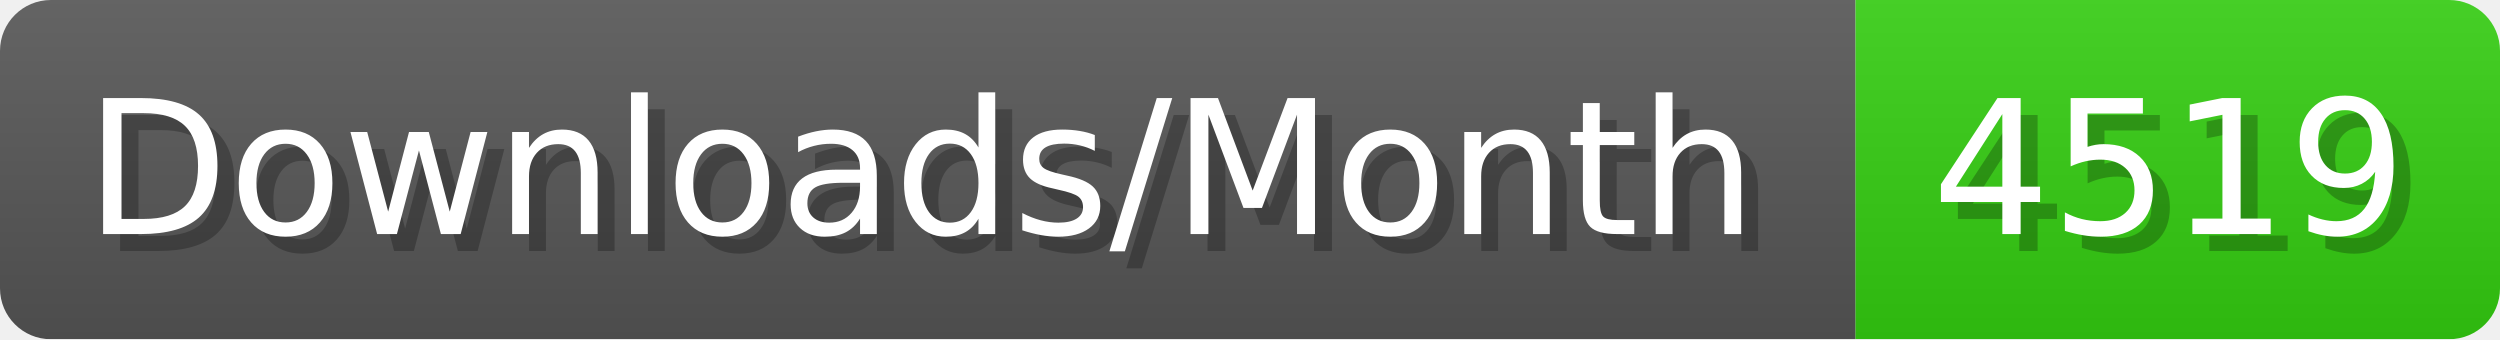
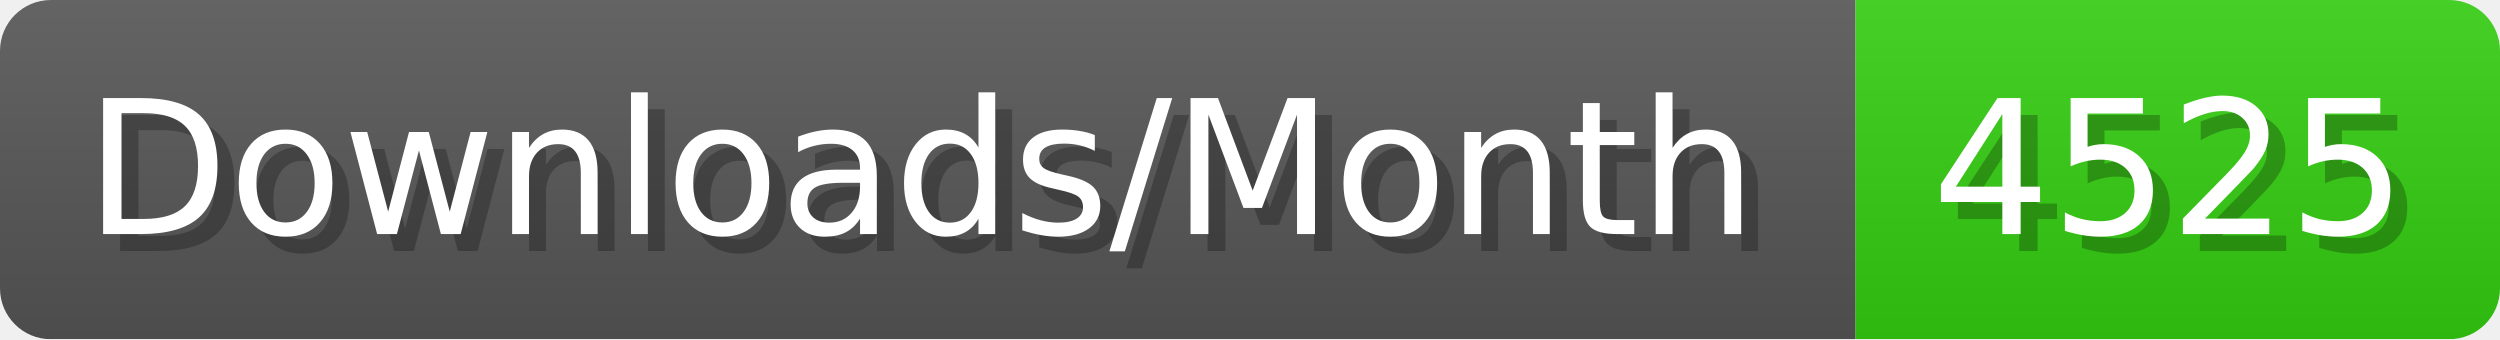
- <svg xmlns="http://www.w3.org/2000/svg" width="147.4" height="20" viewBox="0 0 1474 200" role="img" aria-label="Downloads/Month: 4519">
+ <svg xmlns="http://www.w3.org/2000/svg" width="147.4" height="20" viewBox="0 0 1474 200" role="img" aria-label="Downloads/Month: 4525">
  <linearGradient id="YlXUI" x2="0" y2="100%">
    <stop offset="0" stop-opacity=".1" stop-color="#EEE" />
    <stop offset="1" stop-opacity=".1" />
  </linearGradient>
  <mask id="JHhop">
    <rect width="1474" height="200" rx="30" fill="#FFF" />
  </mask>
  <g mask="url(#JHhop)">
    <rect width="1094" height="200" fill="#555" />
    <rect width="380" height="200" fill="#3C1" x="1094" />
    <rect width="1474" height="200" fill="url(#YlXUI)" />
  </g>
  <g aria-hidden="true" fill="#fff" text-anchor="start" font-family="Verdana,DejaVu Sans,sans-serif" font-size="110">
    <text x="60" y="148" textLength="994" fill="#000" opacity="0.25">Downloads/Month</text>
    <text x="50" y="138" textLength="994">Downloads/Month</text>
-     <text x="1149" y="148" textLength="280" fill="#000" opacity="0.25">4519</text>
-     <text x="1139" y="138" textLength="280">4519</text>
+     <text x="1149" y="148" textLength="280" fill="#000" opacity="0.25">4525</text>
+     <text x="1139" y="138" textLength="280">4525</text>
  </g>
</svg>
